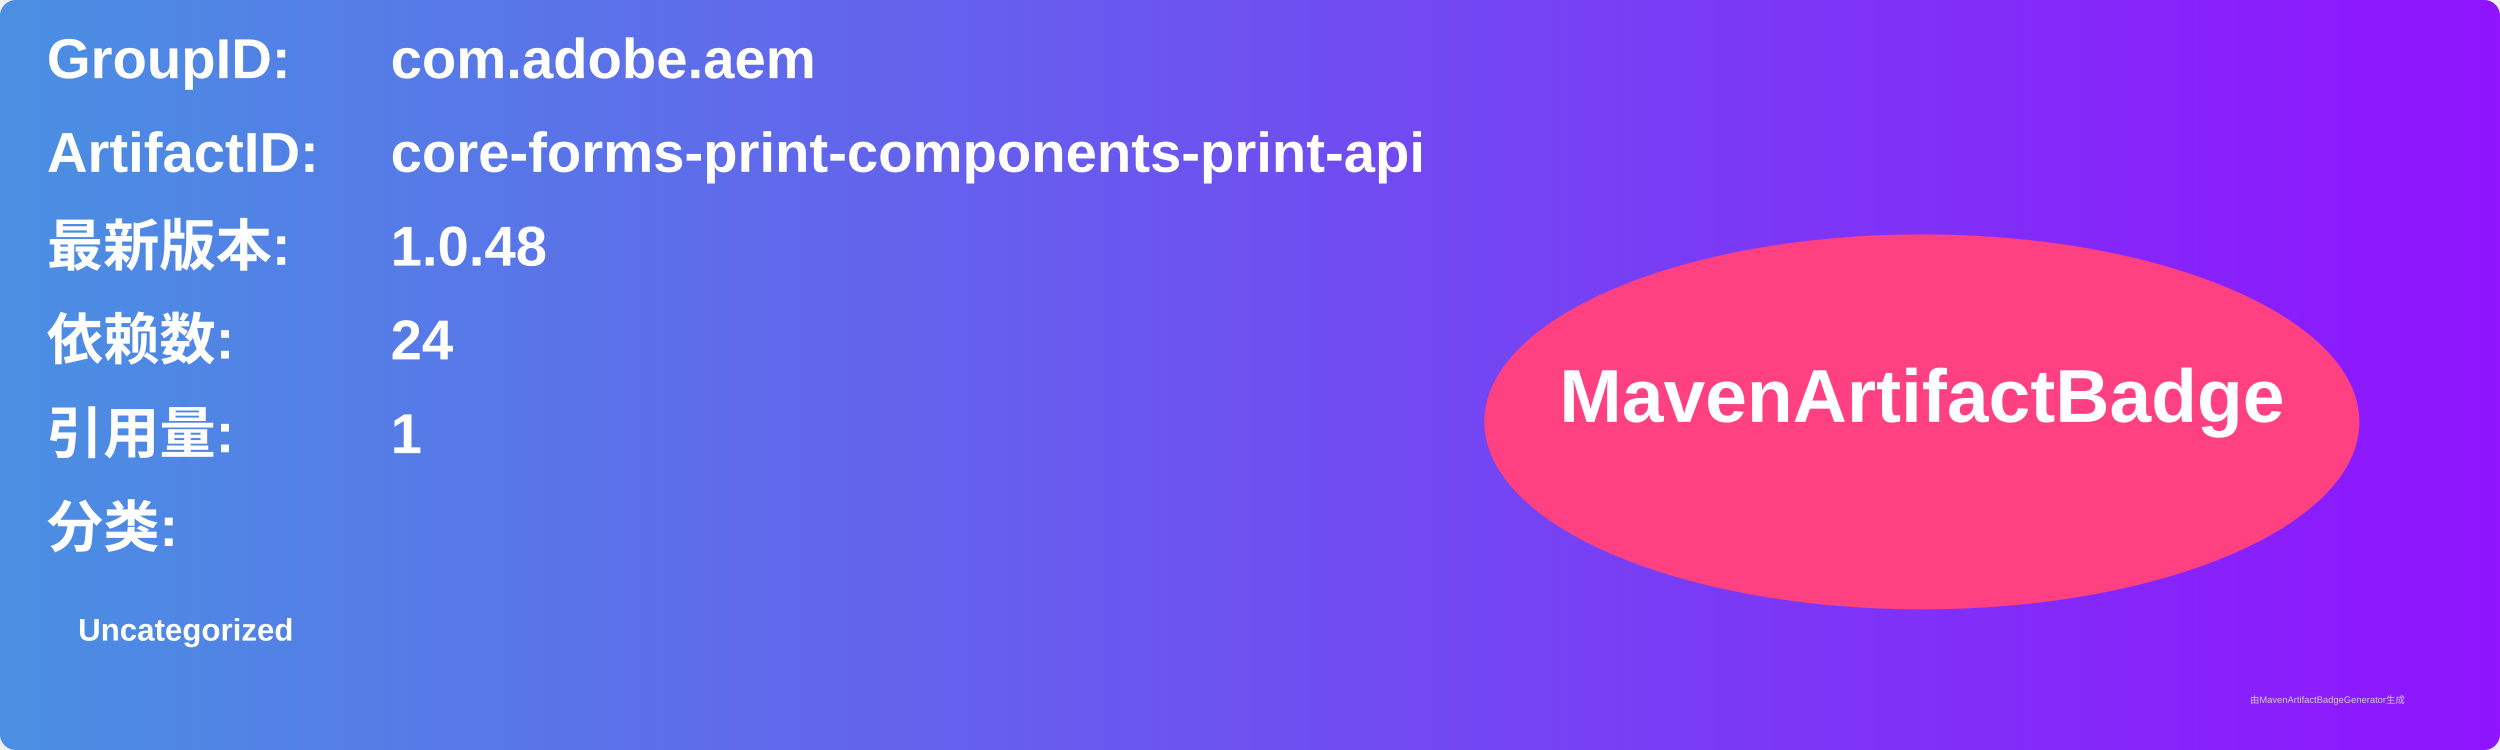
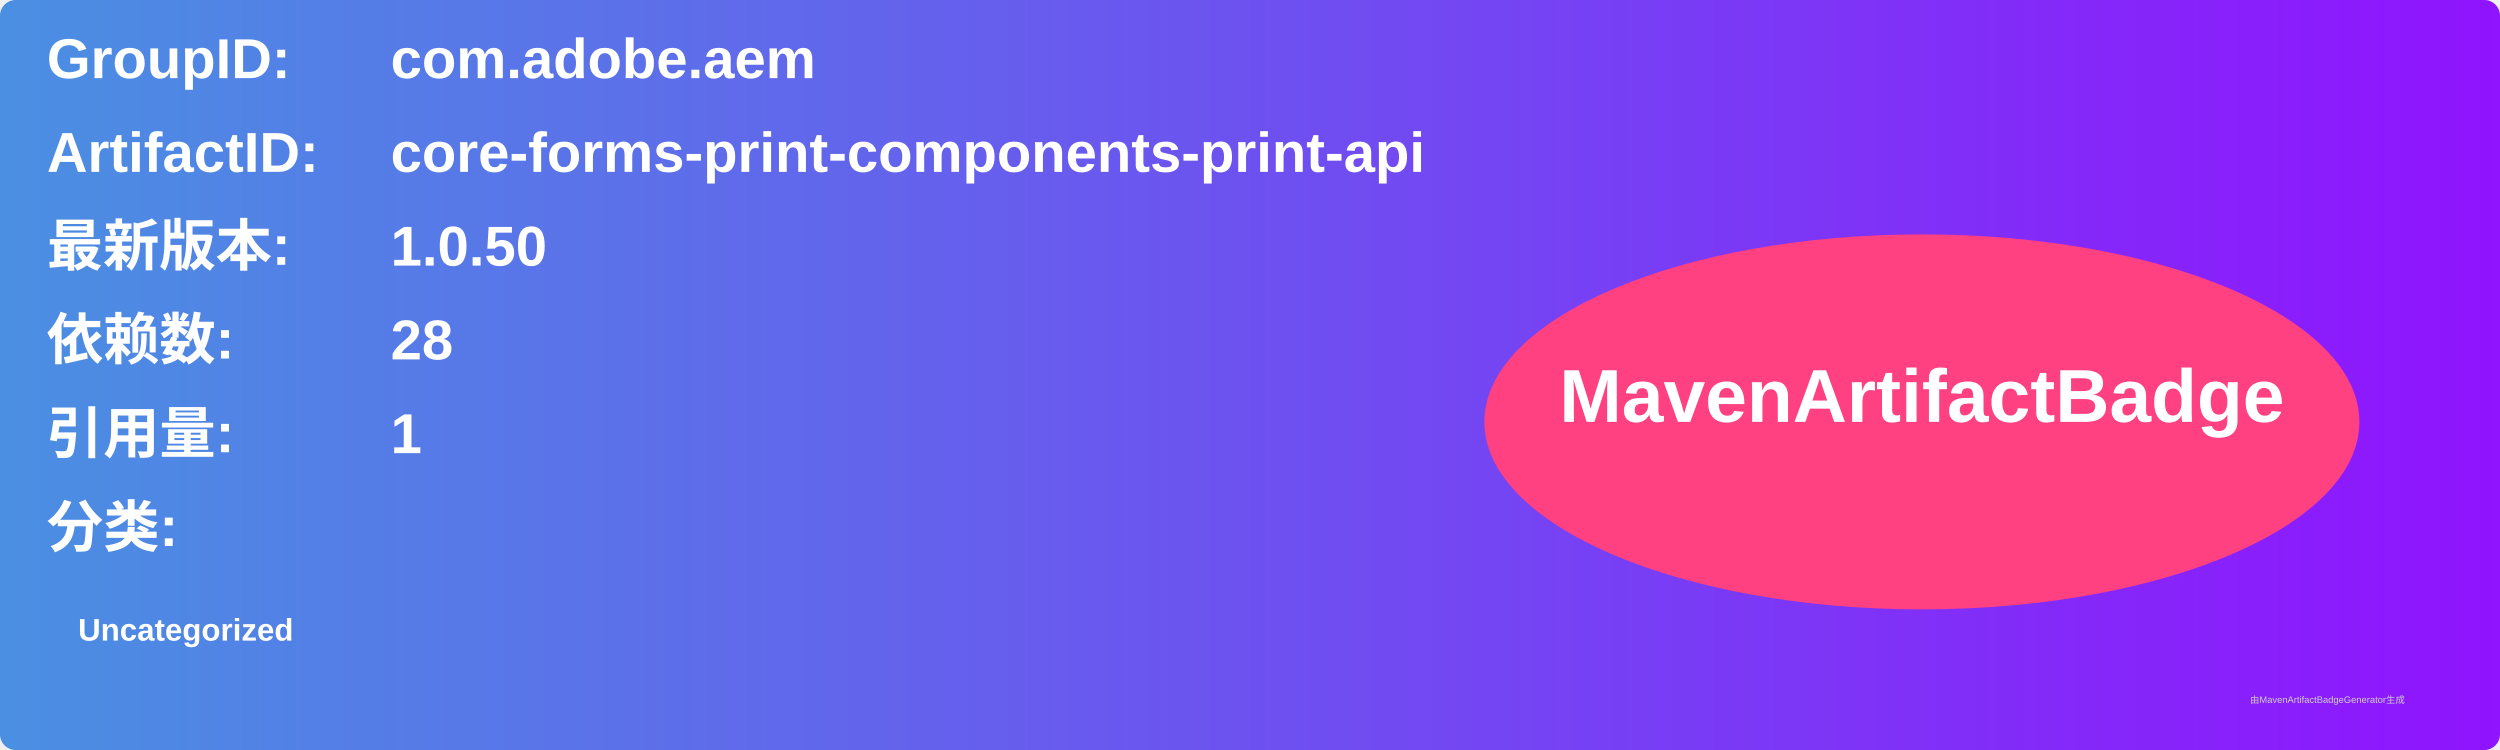
<svg xmlns="http://www.w3.org/2000/svg" width="800" height="240" viewBox="0 0 800 240">
  <linearGradient id="grad" x1="0%" y1="0%" x2="100%" y2="0%">
    <stop offset="0%" stop-color="#4a90e2" />
    <stop offset="100%" stop-color="#9013fe" />
  </linearGradient>
  <rect width="100%" height="100%" rx="5" ry="5" fill="url(#grad)" />
  <g transform="translate(15, 15)">
    <text x="0" y="10" font-family="Arial" font-size="18" fill="white" font-weight="bold" width="260">GroupID:</text>
    <text x="110" y="10" font-family="Arial" font-size="18" fill="white" font-weight="bold" width="460">com.adobe.aem</text>
    <text x="0" y="40" font-family="Arial" font-size="18" fill="white" font-weight="bold" width="260">ArtifactID:</text>
    <text x="110" y="40" font-family="Arial" font-size="18" fill="white" font-weight="bold" width="460">core-forms-print-components-print-api</text>
    <text x="0" y="70" font-family="Arial" font-size="18" fill="white" font-weight="bold">最新版本:</text>
    <text x="110" y="70" font-family="Arial" font-size="18" fill="white" font-weight="bold">
-       <tspan font-weight="bold">1.0.48</tspan>
+       <tspan font-weight="bold">1.0.50</tspan>
    </text>
    <text x="0" y="100" font-family="Arial" font-size="18" fill="white" font-weight="bold">依赖数: </text>
    <text x="110" y="100" font-family="Arial" font-size="18" fill="white">
-       <tspan font-weight="bold">24</tspan>
+       <tspan font-weight="bold">28</tspan>
    </text>
    <text x="0" y="130" font-family="Arial" font-size="18" fill="white" font-weight="bold">引用量: </text>
    <text x="110" y="130" font-family="Arial" font-size="18" fill="white">
      <tspan font-weight="bold">1</tspan>
    </text>
    <text x="0" y="160" font-family="Arial" font-size="18" fill="white" font-weight="bold">分类:</text>
    <text x="10" y="190" font-family="Arial" font-size="10" fill="white">
      <tspan font-weight="bold">Uncategorized</tspan>
    </text>
    <ellipse cx="600" cy="120" rx="140" ry="60" fill="#ff4081" />
    <text x="600" y="120" text-anchor="middle" font-family="Arial" font-size="24" fill="white" font-weight="bold">MavenArtifactBadge</text>
  </g>
  <text x="720" y="225" font-family="Arial" font-size="3" fill="#d0d0d0">由MavenArtifactBadgeGenerator生成</text>
</svg>
